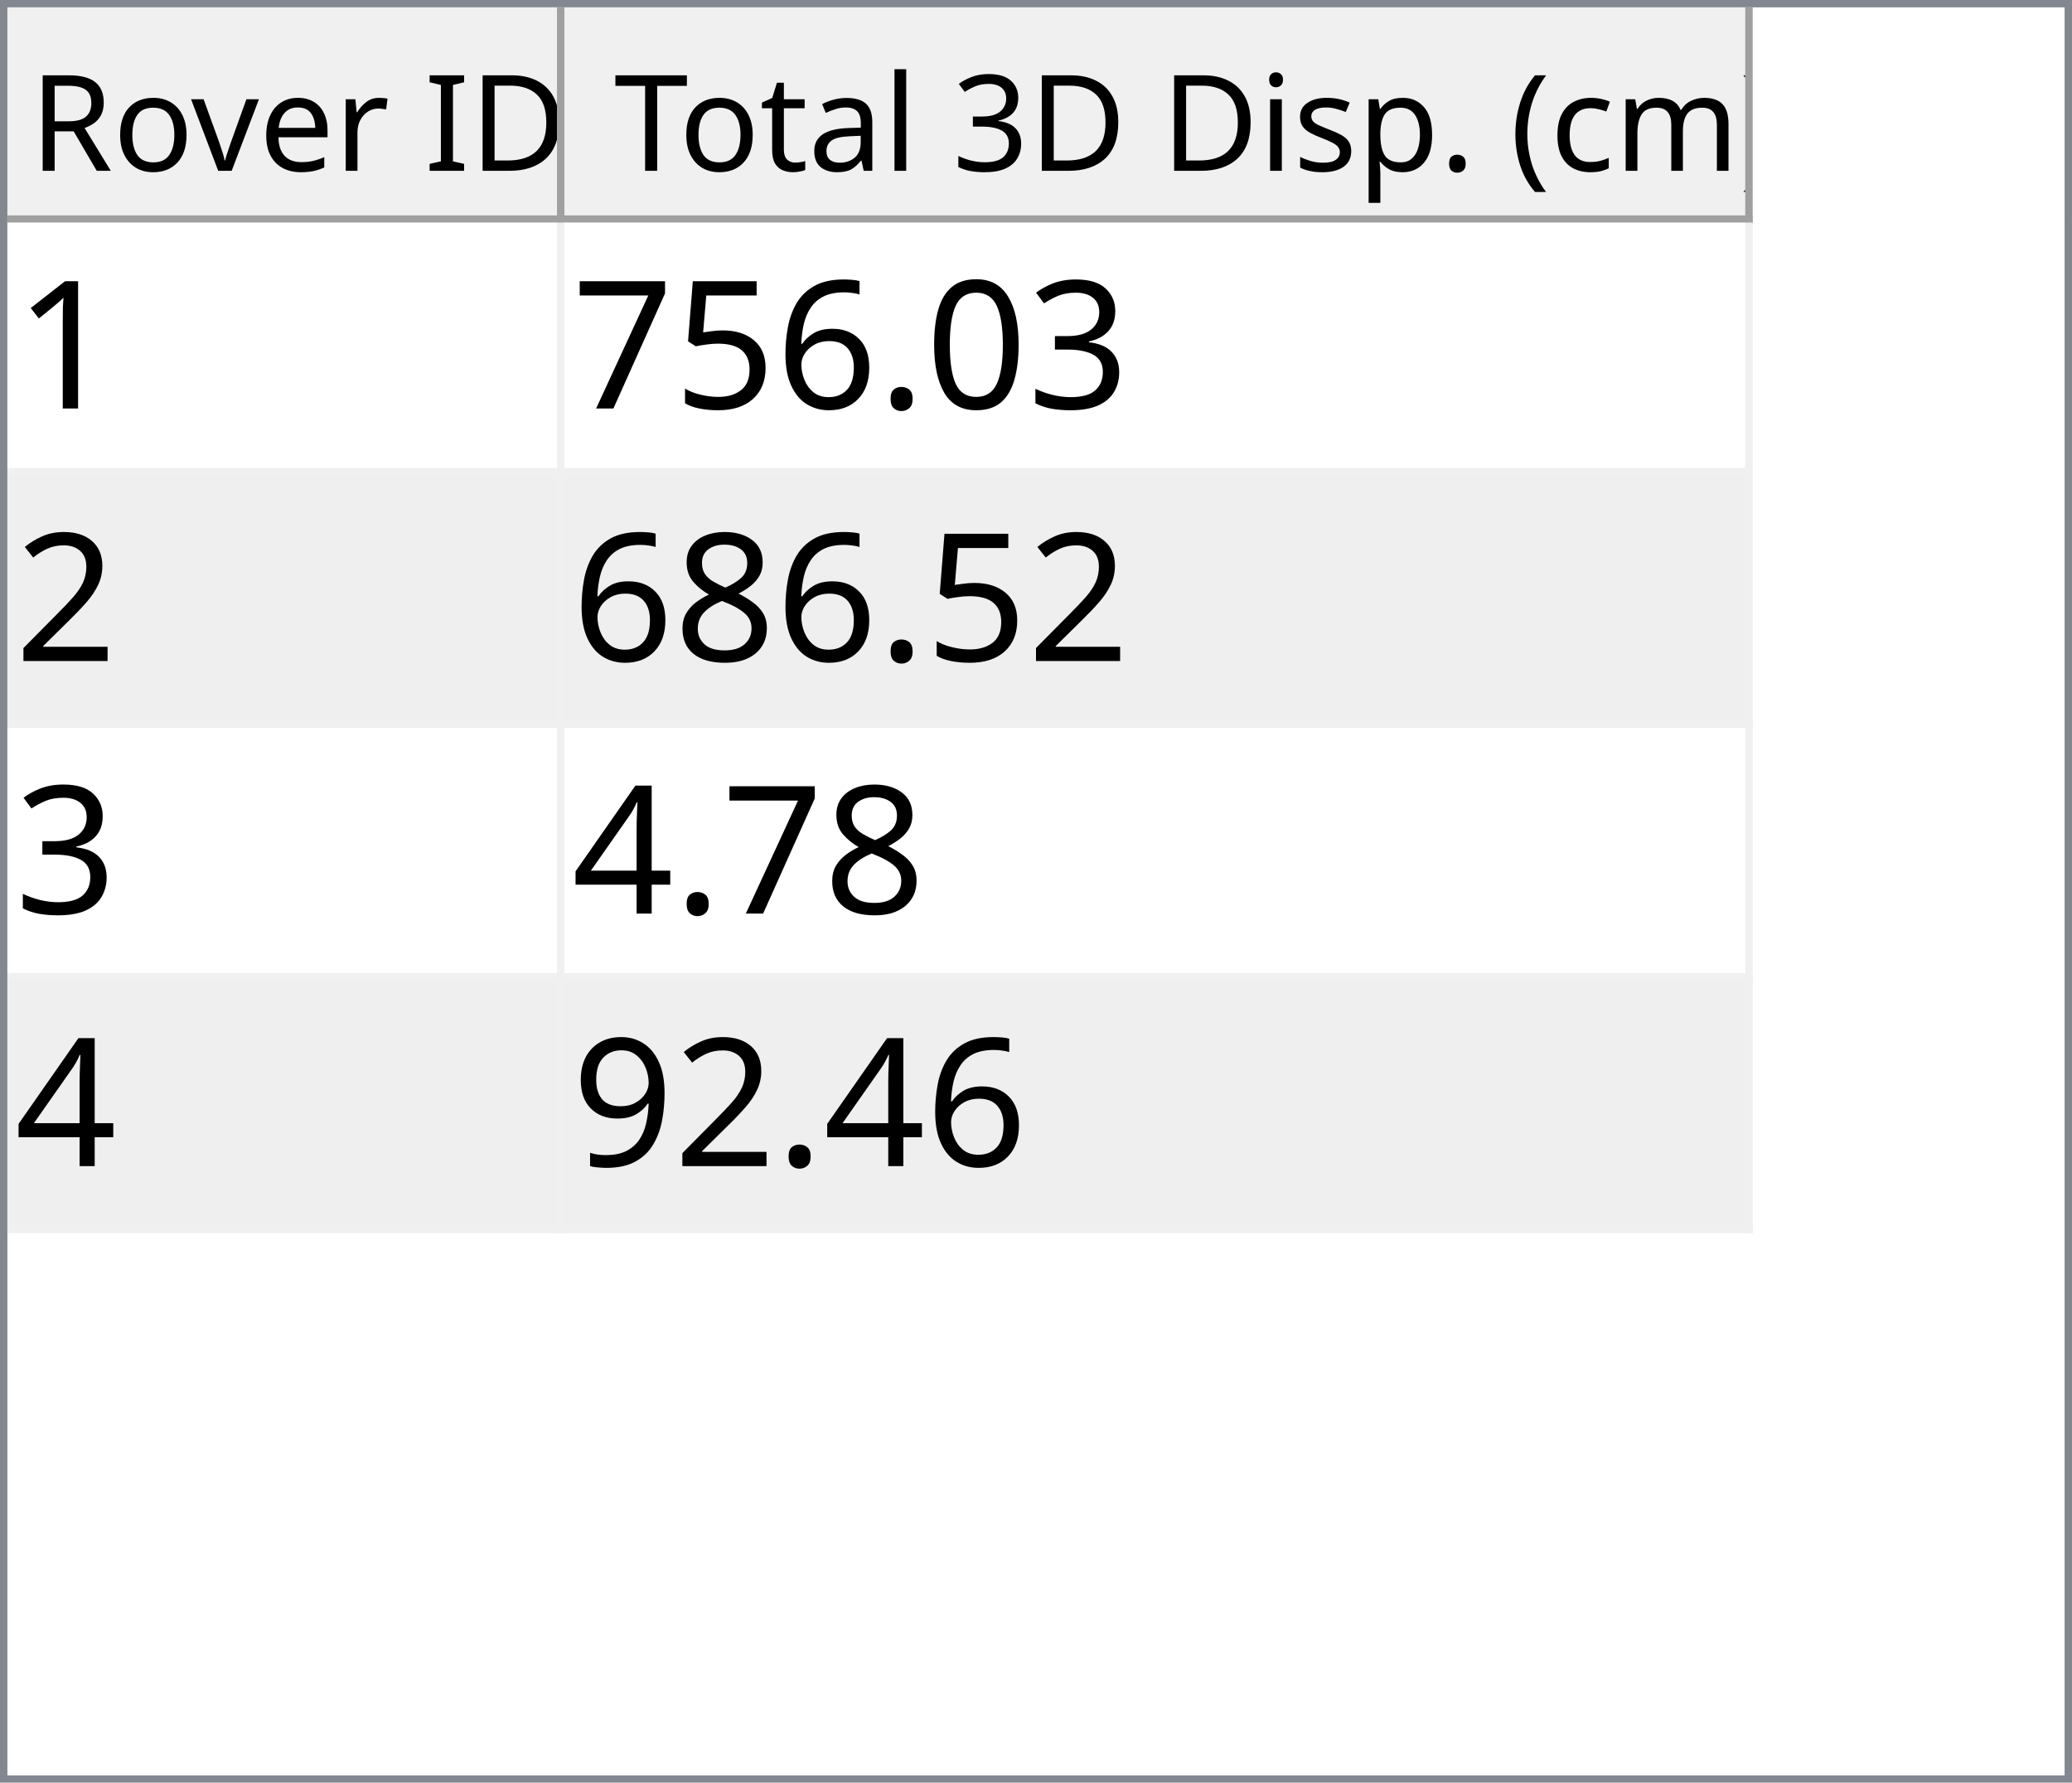
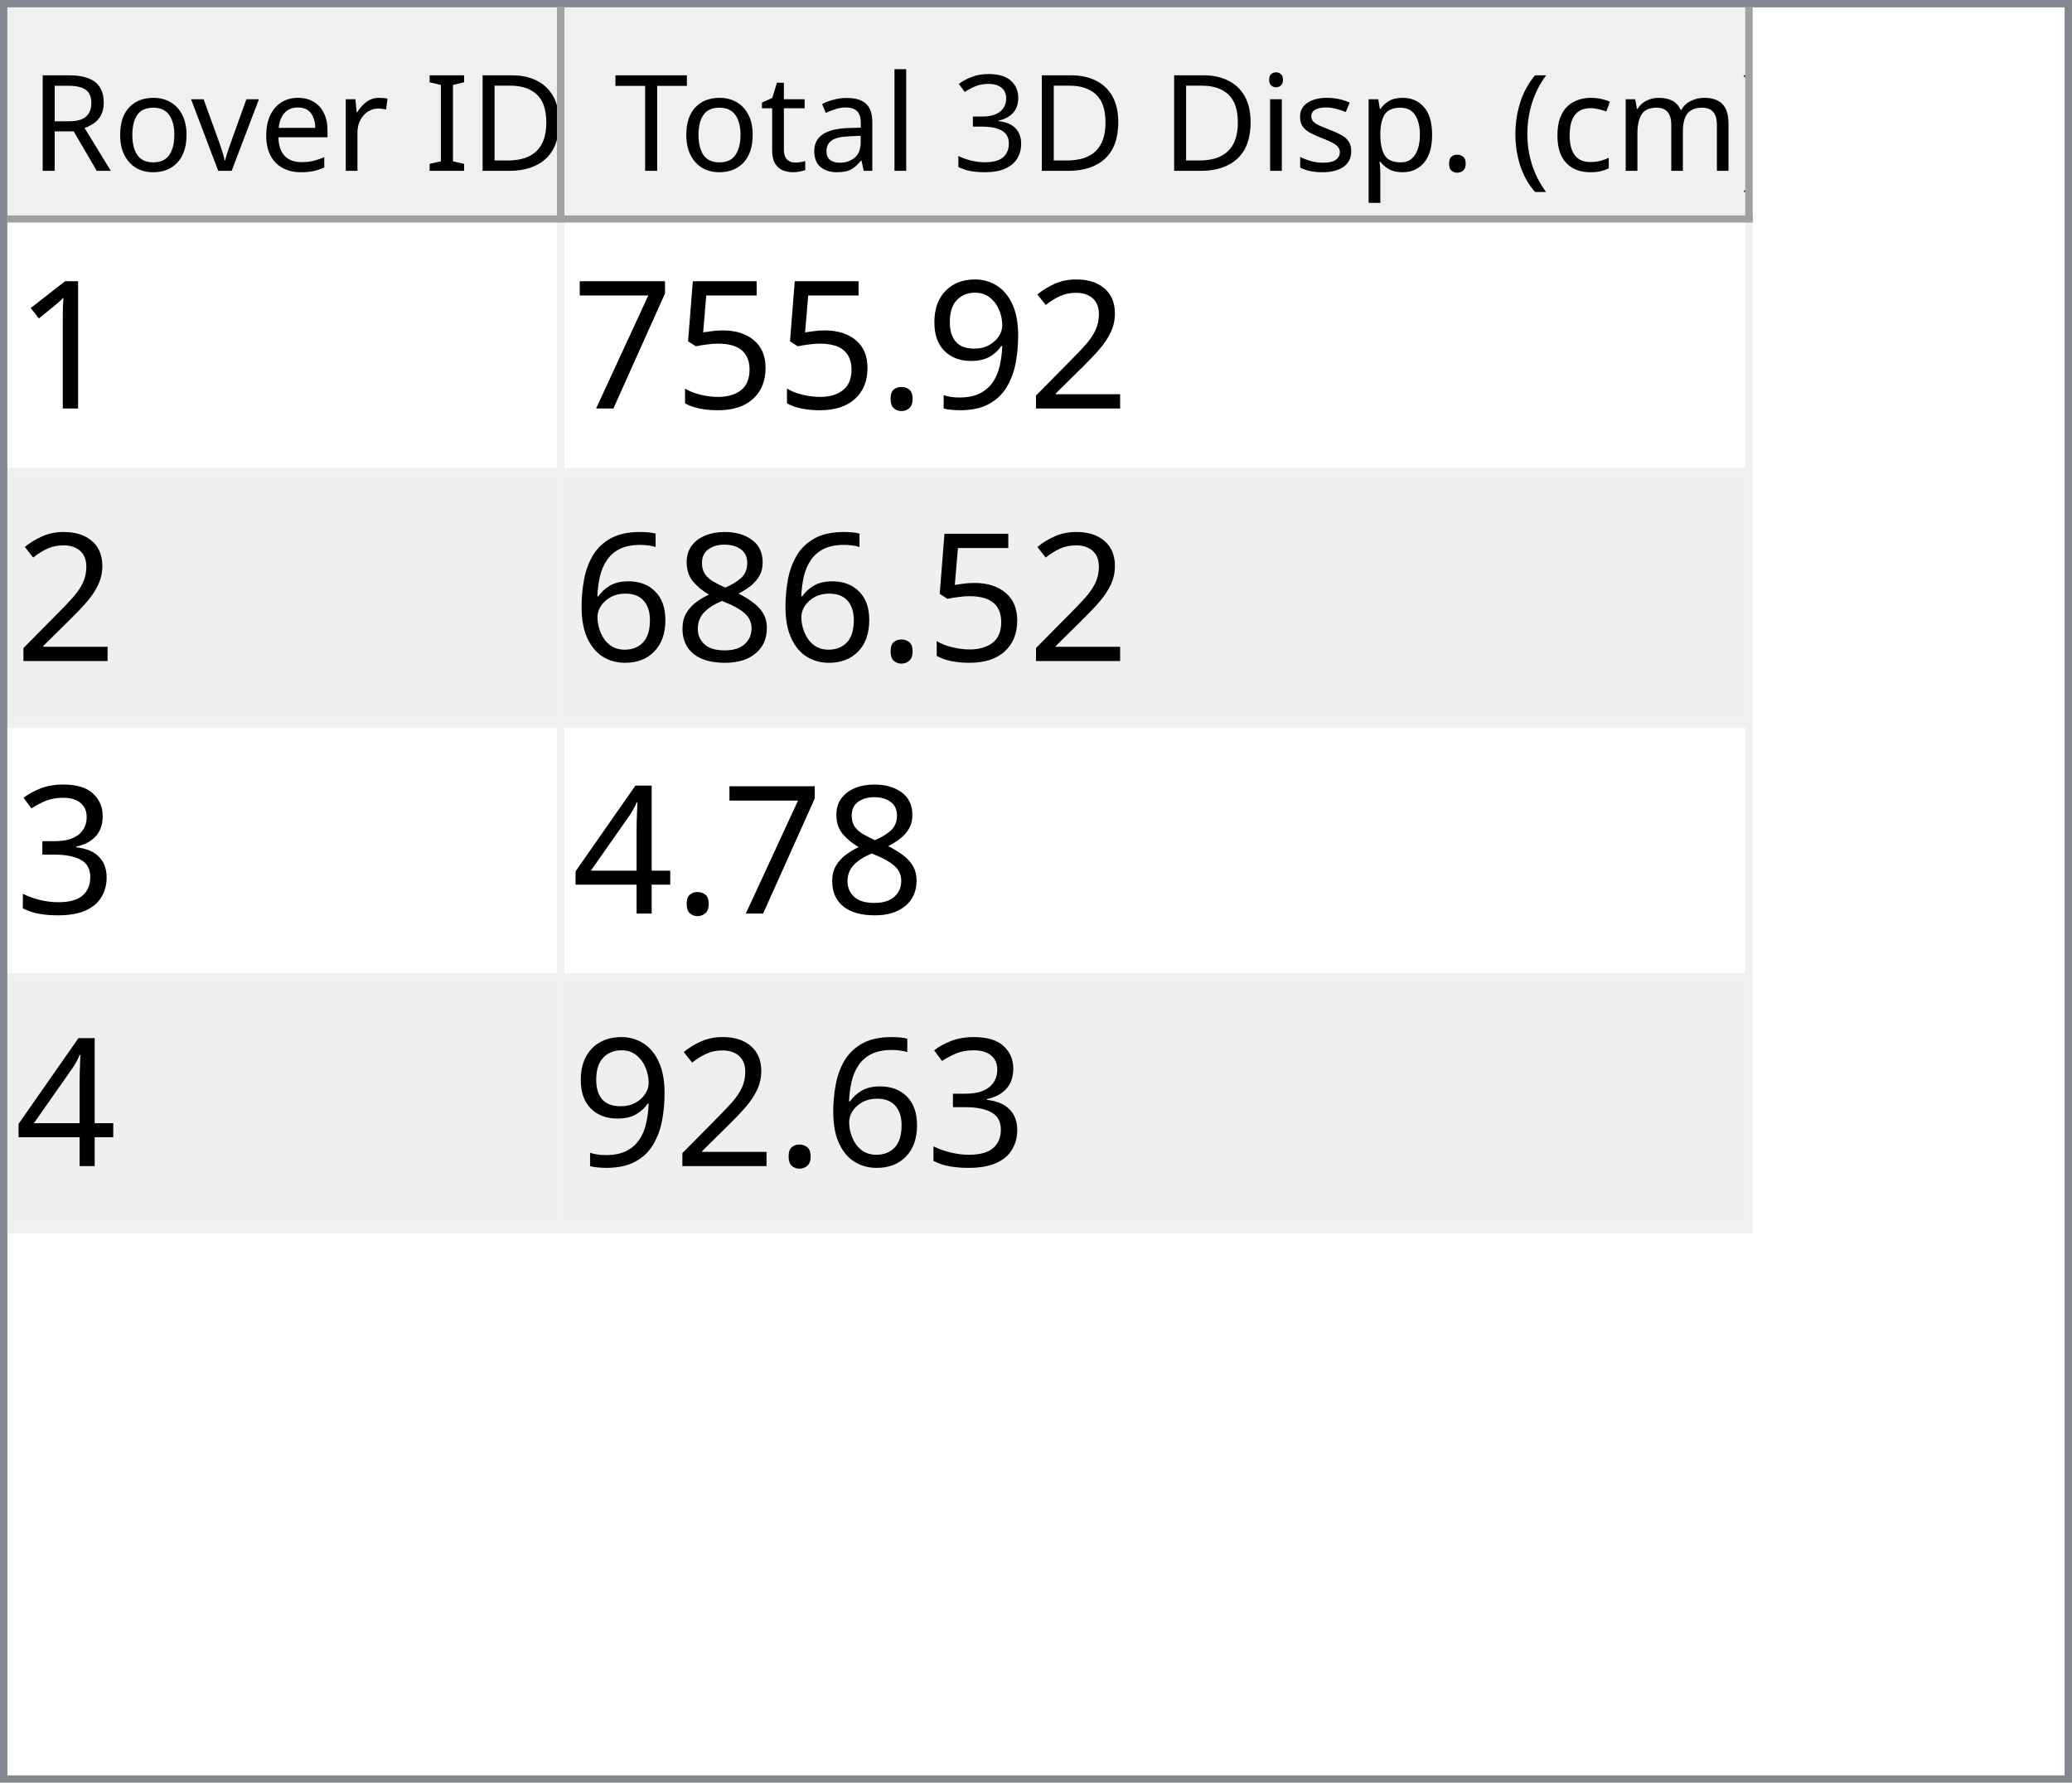
<svg xmlns="http://www.w3.org/2000/svg" style="fill-opacity:1; color-rendering:auto; color-interpolation:auto; text-rendering:auto; stroke:black; stroke-linecap:square; stroke-miterlimit:10; shape-rendering:auto; stroke-opacity:1; fill:black; stroke-dasharray:none; font-weight:normal; stroke-width:1; font-family:'Dialog'; font-style:normal; stroke-linejoin:miter; font-size:12px; stroke-dashoffset:0; image-rendering:auto;" width="279" height="240">
  <defs id="genericDefs" />
  <g>
    <defs id="defs1">
      <clipPath clipPathUnits="userSpaceOnUse" id="clipPath1">
        <path d="M0 0 L279 0 L279 240 L0 240 L0 0 Z" />
      </clipPath>
      <clipPath clipPathUnits="userSpaceOnUse" id="clipPath2">
        <path d="M0 0 L0 240 L279 240 L279 0 Z" />
      </clipPath>
      <clipPath clipPathUnits="userSpaceOnUse" id="clipPath3">
        <path d="M0 0 L0 29 L277 29 L277 0 Z" />
      </clipPath>
      <clipPath clipPathUnits="userSpaceOnUse" id="clipPath4">
        <path d="M0 0 L0 29 L75 29 L75 0 Z" />
      </clipPath>
      <clipPath clipPathUnits="userSpaceOnUse" id="clipPath5">
        <path d="M1 1 L1 28 L74 28 L74 1 Z" />
      </clipPath>
      <clipPath clipPathUnits="userSpaceOnUse" id="clipPath6">
        <path d="M0 0 L0 27 L73 27 L73 0 Z" />
      </clipPath>
      <clipPath clipPathUnits="userSpaceOnUse" id="clipPath7">
        <path d="M-0.5 -0.5 L-0.5 28.5 L74.5 28.5 L74.5 -0.5 Z" />
      </clipPath>
      <clipPath clipPathUnits="userSpaceOnUse" id="clipPath8">
        <path d="M0 0 L0 29 L160 29 L160 0 Z" />
      </clipPath>
      <clipPath clipPathUnits="userSpaceOnUse" id="clipPath9">
        <path d="M1 1 L1 28 L159 28 L159 1 Z" />
      </clipPath>
      <clipPath clipPathUnits="userSpaceOnUse" id="clipPath10">
        <path d="M0 0 L0 27 L158 27 L158 0 Z" />
      </clipPath>
      <clipPath clipPathUnits="userSpaceOnUse" id="clipPath11">
        <path d="M-0.5 -0.5 L-0.5 28.5 L159.5 28.5 L159.5 -0.5 Z" />
      </clipPath>
      <clipPath clipPathUnits="userSpaceOnUse" id="clipPath12">
        <path d="M0 0 L0 209 L277 209 L277 0 Z" />
      </clipPath>
      <clipPath clipPathUnits="userSpaceOnUse" id="clipPath13">
        <path d="M0 0 L0 136 L235 136 L235 0 Z" />
      </clipPath>
      <clipPath clipPathUnits="userSpaceOnUse" id="clipPath14">
        <path d="M-0.5 -0.5 L-0.5 135.5 L234.5 135.5 L234.5 -0.5 Z" />
      </clipPath>
      <clipPath clipPathUnits="userSpaceOnUse" id="clipPath15">
        <path d="M0 0 L0 33 L74 33 L74 0 Z" />
      </clipPath>
      <clipPath clipPathUnits="userSpaceOnUse" id="clipPath16">
        <path d="M0 0 L0 33 L159 33 L159 0 Z" />
      </clipPath>
      <font horiz-adv-x="64.551" id="font1">
        <font-face ascent="107.91" descent="25.098" units-per-em="100" style="font-style:normal; font-family:Segoe UI; font-weight:normal;" />
        <missing-glyph horiz-adv-x="64.551" d="M8.109 0 L8.109 68.266 L56.453 68.266 L56.453 0 L8.109 0 ZM15.328 7.234 L49.219 7.234 L49.219 61.031 L15.328 61.031 L15.328 7.234 Z" />
        <glyph unicode="D" horiz-adv-x="70.117" d="M9.188 0 L9.188 70.016 L28.516 70.016 Q65.531 70.016 65.531 35.891 Q65.531 19.672 55.25 9.836 Q44.969 0 27.734 0 L9.188 0 ZM17.391 62.594 L17.391 7.422 L27.828 7.422 Q41.609 7.422 49.273 14.797 Q56.938 22.172 56.938 35.688 Q56.938 62.594 28.328 62.594 L17.391 62.594 Z" />
        <glyph unicode="I" horiz-adv-x="26.611" d="M17.391 0 L9.188 0 L9.188 70.016 L17.391 70.016 L17.391 0 Z" />
        <glyph unicode=" " horiz-adv-x="27.393" d="" />
        <glyph unicode="r" horiz-adv-x="34.766" d="M34.188 41.891 Q32.078 43.5 28.125 43.5 Q23 43.5 19.555 38.672 Q16.109 33.844 16.109 25.484 L16.109 0 L8.109 0 L8.109 50 L16.109 50 L16.109 39.703 L16.312 39.703 Q18.016 44.969 21.531 47.922 Q25.047 50.875 29.391 50.875 Q32.516 50.875 34.188 50.203 L34.188 41.891 Z" />
        <glyph unicode="e" horiz-adv-x="52.295" d="M48.297 23 L12.984 23 Q13.188 14.656 17.484 10.109 Q21.781 5.562 29.297 5.562 Q37.75 5.562 44.828 11.141 L44.828 3.609 Q38.234 -1.172 27.391 -1.172 Q16.797 -1.172 10.742 5.641 Q4.688 12.453 4.688 24.812 Q4.688 36.469 11.305 43.82 Q17.922 51.172 27.734 51.172 Q37.547 51.172 42.922 44.828 Q48.297 38.484 48.297 27.203 L48.297 23 ZM40.094 29.781 Q40.047 36.719 36.75 40.578 Q33.453 44.438 27.594 44.438 Q21.922 44.438 17.969 40.383 Q14.016 36.328 13.094 29.781 L40.094 29.781 Z" />
        <glyph unicode="v" horiz-adv-x="47.9" d="M47.406 50 L27.484 0 L19.625 0 L0.688 50 L9.469 50 L22.172 13.672 Q23.578 9.672 23.922 6.688 L24.125 6.688 Q24.609 10.453 25.688 13.484 L38.969 50 L47.406 50 Z" />
        <glyph unicode="o" horiz-adv-x="58.594" d="M29 -1.172 Q17.922 -1.172 11.305 5.836 Q4.688 12.844 4.688 24.422 Q4.688 37.016 11.57 44.094 Q18.453 51.172 30.172 51.172 Q41.359 51.172 47.633 44.289 Q53.906 37.406 53.906 25.203 Q53.906 13.234 47.141 6.031 Q40.375 -1.172 29 -1.172 ZM29.594 44.438 Q21.875 44.438 17.383 39.188 Q12.891 33.938 12.891 24.703 Q12.891 15.828 17.43 10.695 Q21.969 5.562 29.594 5.562 Q37.359 5.562 41.531 10.594 Q45.703 15.625 45.703 24.906 Q45.703 34.281 41.531 39.359 Q37.359 44.438 29.594 44.438 Z" />
        <glyph unicode="R" horiz-adv-x="59.814" d="M59.375 0 L49.609 0 L37.891 19.625 Q36.281 22.359 34.766 24.289 Q33.25 26.219 31.664 27.438 Q30.078 28.656 28.25 29.219 Q26.422 29.781 24.125 29.781 L17.391 29.781 L17.391 0 L9.188 0 L9.188 70.016 L30.078 70.016 Q34.672 70.016 38.555 68.867 Q42.438 67.719 45.289 65.375 Q48.141 63.031 49.758 59.547 Q51.375 56.062 51.375 51.375 Q51.375 47.703 50.273 44.656 Q49.172 41.609 47.148 39.211 Q45.125 36.812 42.266 35.133 Q39.406 33.453 35.844 32.516 L35.844 32.328 Q37.594 31.547 38.891 30.547 Q40.188 29.547 41.359 28.18 Q42.531 26.812 43.68 25.078 Q44.828 23.344 46.234 21.047 L59.375 0 ZM17.391 62.594 L17.391 37.203 L28.516 37.203 Q31.594 37.203 34.203 38.133 Q36.812 39.062 38.719 40.797 Q40.625 42.531 41.703 45.047 Q42.781 47.562 42.781 50.688 Q42.781 56.297 39.141 59.445 Q35.5 62.594 28.609 62.594 L17.391 62.594 Z" />
        <glyph unicode=")" horiz-adv-x="30.176" d="M8.297 -15.922 L1.172 -15.922 Q16.406 2.344 16.406 26.812 Q16.406 51.469 1.078 70.016 L8.297 70.016 Q23.531 52.156 23.531 26.703 Q23.531 1.375 8.297 -15.922 Z" />
        <glyph unicode="m" horiz-adv-x="86.133" d="M79.109 0 L71.094 0 L71.094 28.719 Q71.094 37.016 68.531 40.727 Q65.969 44.438 59.906 44.438 Q54.781 44.438 51.195 39.75 Q47.609 35.062 47.609 28.516 L47.609 0 L39.594 0 L39.594 29.688 Q39.594 44.438 28.219 44.438 Q22.953 44.438 19.531 40.016 Q16.109 35.594 16.109 28.516 L16.109 0 L8.109 0 L8.109 50 L16.109 50 L16.109 42.094 L16.312 42.094 Q21.625 51.172 31.844 51.172 Q36.969 51.172 40.773 48.312 Q44.578 45.453 46 40.828 Q51.562 51.172 62.594 51.172 Q79.109 51.172 79.109 30.812 L79.109 0 Z" />
        <glyph unicode="c" horiz-adv-x="46.191" d="M42.188 2.297 Q36.422 -1.172 28.516 -1.172 Q17.828 -1.172 11.258 5.789 Q4.688 12.75 4.688 23.828 Q4.688 36.188 11.766 43.68 Q18.844 51.172 30.672 51.172 Q37.25 51.172 42.281 48.734 L42.281 40.531 Q36.719 44.438 30.375 44.438 Q22.703 44.438 17.797 38.945 Q12.891 33.453 12.891 24.516 Q12.891 15.719 17.508 10.641 Q22.125 5.562 29.891 5.562 Q36.422 5.562 42.188 9.906 L42.188 2.297 Z" />
        <glyph unicode="(" horiz-adv-x="30.176" d="M29.109 -15.922 L21.969 -15.922 Q6.844 1.375 6.844 26.703 Q6.844 52.156 21.969 70.016 L29.203 70.016 Q13.875 51.469 13.875 26.812 Q13.875 2.344 29.109 -15.922 Z" />
        <glyph unicode="." horiz-adv-x="21.68" d="M10.891 -1.078 Q8.641 -1.078 7.055 0.539 Q5.469 2.156 5.469 4.391 Q5.469 6.641 7.055 8.273 Q8.641 9.906 10.891 9.906 Q13.188 9.906 14.797 8.273 Q16.406 6.641 16.406 4.391 Q16.406 2.156 14.797 0.539 Q13.188 -1.078 10.891 -1.078 Z" />
        <glyph unicode="p" horiz-adv-x="58.789" d="M16.312 7.234 L16.109 7.234 L16.109 -23 L8.109 -23 L8.109 50 L16.109 50 L16.109 41.219 L16.312 41.219 Q22.219 51.172 33.594 51.172 Q43.266 51.172 48.688 44.461 Q54.109 37.75 54.109 26.469 Q54.109 13.922 48 6.375 Q41.891 -1.172 31.297 -1.172 Q21.578 -1.172 16.312 7.234 ZM16.109 27.391 L16.109 20.406 Q16.109 14.203 20.141 9.883 Q24.172 5.562 30.375 5.562 Q37.641 5.562 41.773 11.133 Q45.906 16.703 45.906 26.609 Q45.906 34.969 42.047 39.703 Q38.188 44.438 31.594 44.438 Q24.609 44.438 20.359 39.578 Q16.109 34.719 16.109 27.391 Z" />
        <glyph unicode="s" horiz-adv-x="42.432" d="M5.078 1.812 L5.078 10.406 Q11.625 5.562 19.484 5.562 Q30.031 5.562 30.031 12.594 Q30.031 14.594 29.125 15.992 Q28.219 17.391 26.68 18.461 Q25.141 19.531 23.07 20.383 Q21 21.234 18.609 22.172 Q15.281 23.484 12.766 24.828 Q10.25 26.172 8.57 27.859 Q6.891 29.547 6.031 31.695 Q5.172 33.844 5.172 36.719 Q5.172 40.234 6.789 42.945 Q8.406 45.656 11.086 47.484 Q13.766 49.312 17.211 50.242 Q20.656 51.172 24.312 51.172 Q30.812 51.172 35.938 48.922 L35.938 40.828 Q30.422 44.438 23.25 44.438 Q21 44.438 19.195 43.922 Q17.391 43.406 16.094 42.477 Q14.797 41.547 14.086 40.258 Q13.375 38.969 13.375 37.406 Q13.375 35.453 14.086 34.133 Q14.797 32.812 16.164 31.789 Q17.531 30.766 19.484 29.938 Q21.438 29.109 23.922 28.125 Q27.25 26.859 29.883 25.516 Q32.516 24.172 34.375 22.484 Q36.234 20.797 37.234 18.602 Q38.234 16.406 38.234 13.375 Q38.234 9.672 36.602 6.938 Q34.969 4.203 32.234 2.398 Q29.5 0.594 25.93 -0.289 Q22.359 -1.172 18.453 -1.172 Q10.75 -1.172 5.078 1.812 Z" />
        <glyph unicode="i" horiz-adv-x="24.219" d="M12.203 62.703 Q10.062 62.703 8.547 64.164 Q7.031 65.625 7.031 67.875 Q7.031 70.125 8.547 71.609 Q10.062 73.094 12.203 73.094 Q14.406 73.094 15.945 71.609 Q17.484 70.125 17.484 67.875 Q17.484 65.719 15.945 64.211 Q14.406 62.703 12.203 62.703 ZM16.109 0 L8.109 0 L8.109 50 L16.109 50 L16.109 0 Z" />
        <glyph unicode="3" horiz-adv-x="53.906" d="M46.531 19.828 Q46.531 15.094 44.75 11.211 Q42.969 7.328 39.719 4.57 Q36.469 1.812 31.93 0.297 Q27.391 -1.219 21.922 -1.219 Q11.922 -1.219 6 2.594 L6 11.188 Q13.094 5.609 22.219 5.609 Q25.875 5.609 28.828 6.539 Q31.781 7.469 33.906 9.227 Q36.031 10.984 37.18 13.477 Q38.328 15.969 38.328 19.094 Q38.328 32.812 18.797 32.812 L12.984 32.812 L12.984 39.594 L18.5 39.594 Q35.797 39.594 35.797 52.484 Q35.797 64.406 22.609 64.406 Q15.188 64.406 8.688 59.422 L8.688 67.188 Q15.375 71.188 24.609 71.188 Q29 71.188 32.57 69.969 Q36.141 68.75 38.68 66.555 Q41.219 64.359 42.609 61.281 Q44 58.203 44 54.5 Q44 40.672 30.031 36.719 L30.031 36.531 Q33.594 36.141 36.625 34.797 Q39.656 33.453 41.852 31.305 Q44.047 29.156 45.289 26.25 Q46.531 23.344 46.531 19.828 Z" />
        <glyph unicode="l" horiz-adv-x="24.219" d="M16.109 0 L8.109 0 L8.109 74.031 L16.109 74.031 L16.109 0 Z" />
        <glyph unicode="a" horiz-adv-x="50.879" d="M43.891 0 L35.891 0 L35.891 7.812 L35.688 7.812 Q30.469 -1.172 20.312 -1.172 Q12.844 -1.172 8.617 2.781 Q4.391 6.734 4.391 13.281 Q4.391 27.297 20.906 29.594 L35.891 31.688 Q35.891 44.438 25.594 44.438 Q16.547 44.438 9.281 38.281 L9.281 46.484 Q16.656 51.172 26.266 51.172 Q43.891 51.172 43.891 32.516 L43.891 0 ZM35.891 25.297 L23.828 23.641 Q18.266 22.859 15.43 20.875 Q12.594 18.891 12.594 13.875 Q12.594 10.203 15.211 7.883 Q17.828 5.562 22.172 5.562 Q28.125 5.562 32.008 9.742 Q35.891 13.922 35.891 20.312 L35.891 25.297 Z" />
        <glyph unicode="t" horiz-adv-x="33.887" d="M31.297 0.484 Q28.469 -1.078 23.828 -1.078 Q10.688 -1.078 10.688 13.578 L10.688 43.172 L2.094 43.172 L2.094 50 L10.688 50 L10.688 62.203 L18.703 64.797 L18.703 50 L31.297 50 L31.297 43.172 L18.703 43.172 L18.703 14.984 Q18.703 9.969 20.414 7.82 Q22.125 5.672 26.078 5.672 Q29.109 5.672 31.297 7.328 L31.297 0.484 Z" />
        <glyph unicode="T" horiz-adv-x="52.393" d="M50.594 62.594 L30.375 62.594 L30.375 0 L22.172 0 L22.172 62.594 L2 62.594 L2 70.016 L50.594 70.016 L50.594 62.594 Z" />
      </font>
      <font horiz-adv-x="75.0" id="font2">
        <font-face ascent="100.537" descent="21.973" units-per-em="100" style="font-style:normal; font-family:sans-serif; font-weight:normal;" />
        <missing-glyph horiz-adv-x="75.0" d="M12.5 0 L12.5 62.5 L62.5 62.5 L62.5 0 L12.5 0 ZM14.062 1.562 L60.938 1.562 L60.938 60.938 L14.062 60.938 L14.062 1.562 Z" />
        <glyph unicode="1" horiz-adv-x="55.615" d="M37.25 0 L28.469 0 L28.469 56 Q25.297 52.984 20.141 49.953 Q14.984 46.922 10.891 45.406 L10.891 53.906 Q18.266 57.375 23.781 62.305 Q29.297 67.234 31.594 71.875 L37.25 71.875 L37.25 0 Z" />
-         <glyph unicode="3" horiz-adv-x="55.615" d="M4.203 18.891 L12.984 20.062 Q14.5 12.594 18.141 9.297 Q21.781 6 27 6 Q33.203 6 37.477 10.297 Q41.75 14.594 41.75 20.953 Q41.75 27 37.797 30.93 Q33.844 34.859 27.734 34.859 Q25.25 34.859 21.531 33.891 L22.516 41.609 Q23.391 41.5 23.922 41.5 Q29.547 41.5 34.039 44.43 Q38.531 47.359 38.531 53.469 Q38.531 58.297 35.258 61.477 Q31.984 64.656 26.812 64.656 Q21.688 64.656 18.266 61.43 Q14.844 58.203 13.875 51.766 L5.078 53.328 Q6.688 62.156 12.398 67.016 Q18.109 71.875 26.609 71.875 Q32.469 71.875 37.398 69.359 Q42.328 66.844 44.945 62.5 Q47.562 58.156 47.562 53.266 Q47.562 48.641 45.07 44.828 Q42.578 41.016 37.703 38.766 Q44.047 37.312 47.562 32.695 Q51.078 28.078 51.078 21.141 Q51.078 11.766 44.242 5.25 Q37.406 -1.266 26.953 -1.266 Q17.531 -1.266 11.305 4.352 Q5.078 9.969 4.203 18.891 Z" />
-         <glyph unicode="0" horiz-adv-x="55.615" d="M4.156 35.297 Q4.156 48 6.766 55.742 Q9.375 63.484 14.523 67.68 Q19.672 71.875 27.484 71.875 Q33.25 71.875 37.594 69.555 Q41.938 67.234 44.773 62.867 Q47.609 58.5 49.219 52.227 Q50.828 45.953 50.828 35.297 Q50.828 22.703 48.242 14.969 Q45.656 7.234 40.508 3.008 Q35.359 -1.219 27.484 -1.219 Q17.141 -1.219 11.234 6.203 Q4.156 15.141 4.156 35.297 ZM13.188 35.297 Q13.188 17.672 17.312 11.836 Q21.438 6 27.484 6 Q33.547 6 37.672 11.859 Q41.797 17.719 41.797 35.297 Q41.797 52.984 37.672 58.789 Q33.547 64.594 27.391 64.594 Q21.344 64.594 17.719 59.469 Q13.188 52.938 13.188 35.297 Z" />
+         <glyph unicode="2" horiz-adv-x="55.615" d="M50.344 8.453 L50.344 0 L3.031 0 Q2.938 3.172 4.047 6.109 Q5.859 10.938 9.836 15.625 Q13.812 20.312 21.344 26.469 Q33.016 36.031 37.117 41.625 Q41.219 47.219 41.219 52.203 Q41.219 57.422 37.477 61.008 Q33.734 64.594 27.734 64.594 Q21.391 64.594 17.578 60.789 Q13.766 56.984 13.719 50.25 L4.688 51.172 Q5.609 61.281 11.664 66.578 Q17.719 71.875 27.938 71.875 Q38.234 71.875 44.242 66.164 Q50.25 60.453 50.25 52 Q50.25 47.703 48.492 43.555 Q46.734 39.406 42.656 34.812 Q38.578 30.219 29.109 22.219 Q21.188 15.578 18.945 13.211 Q16.703 10.844 15.234 8.453 L50.344 8.453 Z" />
+         <glyph unicode="9" horiz-adv-x="55.615" d="M5.469 16.547 L13.922 17.328 Q14.984 11.375 18.016 8.688 Q21.047 6 25.781 6 Q29.828 6 32.883 7.859 Q35.938 9.719 37.891 12.82 Q39.844 15.922 41.164 21.195 Q42.484 26.469 42.484 31.938 Q42.484 32.516 42.438 33.688 Q39.797 29.5 35.234 26.883 Q30.672 24.266 25.344 24.266 Q16.453 24.266 10.305 30.711 Q4.156 37.156 4.156 47.703 Q4.156 58.594 10.578 65.234 Q17 71.875 26.656 71.875 Q33.641 71.875 39.43 68.117 Q45.219 64.359 48.219 57.398 Q51.219 50.438 51.219 37.25 Q51.219 23.531 48.242 15.406 Q45.266 7.281 39.383 3.031 Q33.5 -1.219 25.594 -1.219 Q17.188 -1.219 11.867 3.445 Q6.547 8.109 5.469 16.547 ZM41.453 48.141 Q41.453 55.719 37.43 60.156 Q33.406 64.594 27.734 64.594 Q21.875 64.594 17.531 59.812 Q13.188 55.031 13.188 47.406 Q13.188 40.578 17.312 36.305 Q21.438 32.031 27.484 32.031 Q33.594 32.031 37.523 36.305 Q41.453 40.578 41.453 48.141 Z" />
        <glyph unicode="." horiz-adv-x="27.783" d="M9.078 0 L9.078 10.016 L19.094 10.016 L19.094 0 L9.078 0 Z" />
-         <glyph unicode="6" horiz-adv-x="55.615" d="M49.75 54.047 L41.016 53.375 Q39.844 58.547 37.703 60.891 Q34.125 64.656 28.906 64.656 Q24.703 64.656 21.531 62.312 Q17.391 59.281 14.992 53.469 Q12.594 47.656 12.5 36.922 Q15.672 41.75 20.266 44.094 Q24.859 46.438 29.891 46.438 Q38.672 46.438 44.852 39.969 Q51.031 33.5 51.031 23.25 Q51.031 16.5 48.125 10.719 Q45.219 4.938 40.141 1.859 Q35.062 -1.219 28.609 -1.219 Q17.625 -1.219 10.695 6.859 Q3.766 14.938 3.766 33.5 Q3.766 54.25 11.422 63.672 Q18.109 71.875 29.438 71.875 Q37.891 71.875 43.289 67.141 Q48.688 62.406 49.75 54.047 ZM13.875 23.188 Q13.875 18.656 15.797 14.508 Q17.719 10.359 21.188 8.18 Q24.656 6 28.469 6 Q34.031 6 38.039 10.492 Q42.047 14.984 42.047 22.703 Q42.047 30.125 38.086 34.398 Q34.125 38.672 28.125 38.672 Q22.172 38.672 18.023 34.398 Q13.875 30.125 13.875 23.188 Z" />
        <glyph unicode="5" horiz-adv-x="55.615" d="M4.156 18.75 L13.375 19.531 Q14.406 12.797 18.141 9.398 Q21.875 6 27.156 6 Q33.5 6 37.891 10.789 Q42.281 15.578 42.281 23.484 Q42.281 31 38.062 35.352 Q33.844 39.703 27 39.703 Q22.75 39.703 19.336 37.773 Q15.922 35.844 13.969 32.766 L5.719 33.844 L12.641 70.609 L48.25 70.609 L48.25 62.203 L19.672 62.203 L15.828 42.969 Q22.266 47.469 29.344 47.469 Q38.719 47.469 45.164 40.969 Q51.609 34.469 51.609 24.266 Q51.609 14.547 45.953 7.469 Q39.062 -1.219 27.156 -1.219 Q17.391 -1.219 11.211 4.25 Q5.031 9.719 4.156 18.75 Z" />
        <glyph unicode="7" horiz-adv-x="55.615" d="M4.734 62.203 L4.734 70.656 L51.078 70.656 L51.078 63.812 Q44.234 56.547 37.523 44.484 Q30.812 32.422 27.156 19.672 Q24.516 10.688 23.781 0 L14.75 0 Q14.891 8.453 18.062 20.414 Q21.234 32.375 27.172 43.484 Q33.109 54.594 39.797 62.203 L4.734 62.203 Z" />
-         <glyph unicode="2" horiz-adv-x="55.615" d="M50.344 8.453 L50.344 0 L3.031 0 Q2.938 3.172 4.047 6.109 Q5.859 10.938 9.836 15.625 Q13.812 20.312 21.344 26.469 Q33.016 36.031 37.117 41.625 Q41.219 47.219 41.219 52.203 Q41.219 57.422 37.477 61.008 Q33.734 64.594 27.734 64.594 Q21.391 64.594 17.578 60.789 Q13.766 56.984 13.719 50.25 L4.688 51.172 Q5.609 61.281 11.664 66.578 Q17.719 71.875 27.938 71.875 Q38.234 71.875 44.242 66.164 Q50.25 60.453 50.25 52 Q50.25 47.703 48.492 43.555 Q46.734 39.406 42.656 34.812 Q38.578 30.219 29.109 22.219 Q21.188 15.578 18.945 13.211 Q16.703 10.844 15.234 8.453 L50.344 8.453 Z" />
        <glyph unicode="8" horiz-adv-x="55.615" d="M17.672 38.812 Q12.203 40.828 9.57 44.539 Q6.938 48.25 6.938 53.422 Q6.938 61.234 12.555 66.555 Q18.172 71.875 27.484 71.875 Q36.859 71.875 42.578 66.43 Q48.297 60.984 48.297 53.172 Q48.297 48.188 45.68 44.508 Q43.062 40.828 37.75 38.812 Q44.344 36.672 47.781 31.883 Q51.219 27.094 51.219 20.453 Q51.219 11.281 44.727 5.031 Q38.234 -1.219 27.641 -1.219 Q17.047 -1.219 10.547 5.055 Q4.047 11.328 4.047 20.703 Q4.047 27.688 7.594 32.398 Q11.141 37.109 17.672 38.812 ZM15.922 53.719 Q15.922 48.641 19.195 45.414 Q22.469 42.188 27.688 42.188 Q32.766 42.188 36.016 45.383 Q39.266 48.578 39.266 53.219 Q39.266 58.062 35.914 61.359 Q32.562 64.656 27.594 64.656 Q22.562 64.656 19.242 61.43 Q15.922 58.203 15.922 53.719 ZM13.094 20.656 Q13.094 16.891 14.875 13.375 Q16.656 9.859 20.172 7.93 Q23.688 6 27.734 6 Q34.031 6 38.133 10.055 Q42.234 14.109 42.234 20.359 Q42.234 26.703 38.016 30.859 Q33.797 35.016 27.438 35.016 Q21.234 35.016 17.164 30.914 Q13.094 26.812 13.094 20.656 Z" />
+         <glyph unicode="6" horiz-adv-x="55.615" d="M49.75 54.047 L41.016 53.375 Q39.844 58.547 37.703 60.891 Q34.125 64.656 28.906 64.656 Q24.703 64.656 21.531 62.312 Q17.391 59.281 14.992 53.469 Q12.594 47.656 12.5 36.922 Q15.672 41.75 20.266 44.094 Q24.859 46.438 29.891 46.438 Q38.672 46.438 44.852 39.969 Q51.031 33.5 51.031 23.25 Q51.031 16.5 48.125 10.719 Q45.219 4.938 40.141 1.859 Q35.062 -1.219 28.609 -1.219 Q17.625 -1.219 10.695 6.859 Q3.766 14.938 3.766 33.5 Q3.766 54.25 11.422 63.672 Q18.109 71.875 29.438 71.875 Q37.891 71.875 43.289 67.141 Q48.688 62.406 49.75 54.047 ZM13.875 23.188 Q13.875 18.656 15.797 14.508 Q17.719 10.359 21.188 8.18 Q24.656 6 28.469 6 Q34.031 6 38.039 10.492 Q42.047 14.984 42.047 22.703 Q42.047 30.125 38.086 34.398 Q34.125 38.672 28.125 38.672 Q22.172 38.672 18.023 34.398 Q13.875 30.125 13.875 23.188 Z" />
+         <glyph unicode="3" horiz-adv-x="55.615" d="M4.203 18.891 L12.984 20.062 Q14.5 12.594 18.141 9.297 Q21.781 6 27 6 Q33.203 6 37.477 10.297 Q41.75 14.594 41.75 20.953 Q41.75 27 37.797 30.93 Q33.844 34.859 27.734 34.859 Q25.25 34.859 21.531 33.891 L22.516 41.609 Q23.391 41.5 23.922 41.5 Q29.547 41.5 34.039 44.43 Q38.531 47.359 38.531 53.469 Q38.531 58.297 35.258 61.477 Q31.984 64.656 26.812 64.656 Q21.688 64.656 18.266 61.43 Q14.844 58.203 13.875 51.766 L5.078 53.328 Q6.688 62.156 12.398 67.016 Q18.109 71.875 26.609 71.875 Q32.469 71.875 37.398 69.359 Q42.328 66.844 44.945 62.5 Q47.562 58.156 47.562 53.266 Q47.562 48.641 45.07 44.828 Q42.578 41.016 37.703 38.766 Q44.047 37.312 47.562 32.695 Q51.078 28.078 51.078 21.141 Q51.078 11.766 44.242 5.25 Q37.406 -1.266 26.953 -1.266 Q17.531 -1.266 11.305 4.352 Q5.078 9.969 4.203 18.891 Z" />
        <glyph unicode="4" horiz-adv-x="55.615" d="M32.328 0 L32.328 17.141 L1.266 17.141 L1.266 25.203 L33.938 71.578 L41.109 71.578 L41.109 25.203 L50.781 25.203 L50.781 17.141 L41.109 17.141 L41.109 0 L32.328 0 ZM32.328 25.203 L32.328 57.469 L9.906 25.203 L32.328 25.203 Z" />
-         <glyph unicode="9" horiz-adv-x="55.615" d="M5.469 16.547 L13.922 17.328 Q14.984 11.375 18.016 8.688 Q21.047 6 25.781 6 Q29.828 6 32.883 7.859 Q35.938 9.719 37.891 12.82 Q39.844 15.922 41.164 21.195 Q42.484 26.469 42.484 31.938 Q42.484 32.516 42.438 33.688 Q39.797 29.5 35.234 26.883 Q30.672 24.266 25.344 24.266 Q16.453 24.266 10.305 30.711 Q4.156 37.156 4.156 47.703 Q4.156 58.594 10.578 65.234 Q17 71.875 26.656 71.875 Q33.641 71.875 39.43 68.117 Q45.219 64.359 48.219 57.398 Q51.219 50.438 51.219 37.25 Q51.219 23.531 48.242 15.406 Q45.266 7.281 39.383 3.031 Q33.5 -1.219 25.594 -1.219 Q17.188 -1.219 11.867 3.445 Q6.547 8.109 5.469 16.547 ZM41.453 48.141 Q41.453 55.719 37.43 60.156 Q33.406 64.594 27.734 64.594 Q21.875 64.594 17.531 59.812 Q13.188 55.031 13.188 47.406 Q13.188 40.578 17.312 36.305 Q21.438 32.031 27.484 32.031 Q33.594 32.031 37.523 36.305 Q41.453 40.578 41.453 48.141 Z" />
      </font>
    </defs>
    <g style="fill:white; stroke:white;">
      <rect x="0" y="0" width="279" style="clip-path:url(#clipPath1); stroke:none;" height="240" />
    </g>
    <g style="fill:white; text-rendering:optimizeSpeed; color-rendering:optimizeSpeed; image-rendering:optimizeSpeed; shape-rendering:crispEdges; stroke:white; color-interpolation:sRGB;">
      <rect x="0" width="279" height="240" y="0" style="stroke:none;" />
      <path style="stroke:none;" d="M0 240 L279 240 L279 0 L0 0 Z" />
    </g>
    <g style="fill:rgb(240,240,240); font-size:18px; font-family:'Segoe UI'; stroke:rgb(240,240,240);">
      <rect x="0" y="0" width="279" style="clip-path:url(#clipPath2); stroke:none;" height="240" />
    </g>
    <g style="fill:rgb(130,135,144); font-size:18px; font-family:'Segoe UI'; stroke:rgb(130,135,144);">
      <path d="M0 0 L279 0 L279 240 L0 240 L0 0 ZM1 1 L278 1 L278 239 L1 239 L1 1 Z" style="fill-rule:evenodd; clip-path:url(#clipPath2); stroke:none;" />
    </g>
    <g style="fill:white; font-size:18px; font-family:'Segoe UI'; stroke:white;" transform="translate(1,1)">
      <rect x="0" y="0" width="277" style="clip-path:url(#clipPath3); stroke:none;" height="29" />
    </g>
    <g style="fill:rgb(240,240,240); font-size:18px; font-family:'Segoe UI'; stroke:rgb(240,240,240);" transform="translate(1,1)">
      <rect x="0" y="0" width="75" style="clip-path:url(#clipPath4); stroke:none;" height="29" />
    </g>
    <g style="font-family:'Segoe UI'; font-size:18px;" transform="translate(2,2)">
      <text x="2" xml:space="preserve" y="21" style="clip-path:url(#clipPath6); stroke:none;">Rover ID</text>
    </g>
    <g transform="translate(1.5,1.5)" style="fill:rgb(160,160,160); font-size:18px; font-family:'Segoe UI'; stroke:rgb(160,160,160); stroke-linejoin:bevel;">
      <line x1="74" x2="74" y1="0" style="fill:none; clip-path:url(#clipPath7);" y2="28" />
    </g>
    <g transform="matrix(1,0,0,1,1,1) translate(0.5,0.5)" style="fill:rgb(160,160,160); font-size:18px; font-family:'Segoe UI'; stroke:rgb(160,160,160); stroke-linejoin:bevel;">
      <line x1="0" x2="74" y1="28" style="fill:none; clip-path:url(#clipPath7);" y2="28" />
    </g>
    <g style="fill:rgb(240,240,240); font-size:18px; font-family:'Segoe UI'; stroke:rgb(240,240,240);" transform="translate(76,1)">
      <rect x="0" y="0" width="160" style="clip-path:url(#clipPath8); stroke:none;" height="29" />
    </g>
    <g style="font-family:'Segoe UI'; font-size:18px;" transform="translate(77,2)">
      <text x="1" xml:space="preserve" y="21" style="clip-path:url(#clipPath10); stroke:none;"> Total 3D Disp. (cm)</text>
    </g>
    <g transform="translate(76.5,1.5)" style="fill:rgb(160,160,160); font-size:18px; font-family:'Segoe UI'; stroke:rgb(160,160,160); stroke-linejoin:bevel;">
      <line x1="159" x2="159" y1="0" style="fill:none; clip-path:url(#clipPath11);" y2="28" />
    </g>
    <g transform="matrix(1,0,0,1,76,1) translate(0.5,0.5)" style="fill:rgb(160,160,160); font-size:18px; font-family:'Segoe UI'; stroke:rgb(160,160,160); stroke-linejoin:bevel;">
      <line x1="0" x2="159" y1="28" style="fill:none; clip-path:url(#clipPath11);" y2="28" />
    </g>
    <g style="fill:white; font-size:18px; font-family:'Segoe UI'; stroke:white;" transform="translate(1,30)">
      <rect x="0" y="0" width="277" style="clip-path:url(#clipPath12); stroke:none;" height="209" />
    </g>
    <g style="fill:rgb(240,240,240); font-size:24px; font-family:sans-serif; stroke:rgb(240,240,240);" transform="translate(1,30)">
      <rect x="0" y="0" width="235" style="clip-path:url(#clipPath13); stroke:none;" height="136" />
      <line transform="translate(0.5,0.5)" x1="0" x2="234" y1="33" style="clip-path:url(#clipPath14); fill:none; stroke-linejoin:bevel;" y2="33" />
    </g>
    <g transform="matrix(1,0,0,1,1,30) translate(0.5,0.5)" style="fill:rgb(240,240,240); font-size:24px; font-family:sans-serif; stroke:rgb(240,240,240); stroke-linejoin:bevel;">
      <line x1="0" x2="234" y1="67" style="fill:none; clip-path:url(#clipPath14);" y2="67" />
    </g>
    <g transform="matrix(1,0,0,1,1,30) translate(0.5,0.5)" style="fill:rgb(240,240,240); font-size:24px; font-family:sans-serif; stroke:rgb(240,240,240); stroke-linejoin:bevel;">
      <line x1="0" x2="234" y1="101" style="fill:none; clip-path:url(#clipPath14);" y2="101" />
    </g>
    <g transform="matrix(1,0,0,1,1,30) translate(0.5,0.5)" style="fill:rgb(240,240,240); font-size:24px; font-family:sans-serif; stroke:rgb(240,240,240); stroke-linejoin:bevel;">
      <line x1="0" x2="234" y1="135" style="fill:none; clip-path:url(#clipPath14);" y2="135" />
    </g>
    <g transform="matrix(1,0,0,1,1,30) translate(0.5,0.5)" style="fill:rgb(240,240,240); font-size:24px; font-family:sans-serif; stroke:rgb(240,240,240); stroke-linejoin:bevel;">
      <line x1="74" x2="74" y1="0" style="fill:none; clip-path:url(#clipPath14);" y2="135" />
    </g>
    <g transform="matrix(1,0,0,1,1,30) translate(0.5,0.5)" style="fill:rgb(240,240,240); font-size:24px; font-family:sans-serif; stroke:rgb(240,240,240); stroke-linejoin:bevel;">
      <line x1="234" x2="234" y1="0" style="fill:none; clip-path:url(#clipPath14);" y2="135" />
    </g>
    <g style="fill:white; font-size:24px; font-family:sans-serif; stroke:white;" transform="matrix(1,0,0,1,1,30)">
      <rect x="0" y="0" width="74" style="clip-path:url(#clipPath15); stroke:none;" height="33" />
      <text x="1" y="25" style="fill:black; clip-path:url(#clipPath15); stroke:none;" xml:space="preserve">1</text>
    </g>
    <g style="fill:white; font-size:24px; font-family:sans-serif; stroke:white;" transform="matrix(1,0,0,1,1,30) translate(75,0)">
      <rect x="0" y="0" width="159" style="clip-path:url(#clipPath16); stroke:none;" height="33" />
-       <text x="1" y="25" style="fill:black; clip-path:url(#clipPath16); stroke:none;" xml:space="preserve">756.03</text>
+       <text x="1" y="25" style="fill:black; clip-path:url(#clipPath16); stroke:none;" xml:space="preserve">755.92</text>
    </g>
    <g style="fill:rgb(239,239,239); font-size:24px; font-family:sans-serif; stroke:rgb(239,239,239);" transform="matrix(1,0,0,1,1,30) translate(0,34)">
      <rect x="0" y="0" width="74" style="clip-path:url(#clipPath15); stroke:none;" height="33" />
      <text x="1" y="25" style="fill:black; clip-path:url(#clipPath15); stroke:none;" xml:space="preserve">2</text>
    </g>
    <g style="fill:rgb(239,239,239); font-size:24px; font-family:sans-serif; stroke:rgb(239,239,239);" transform="matrix(1,0,0,1,1,30) translate(75,34)">
      <rect x="0" y="0" width="159" style="clip-path:url(#clipPath16); stroke:none;" height="33" />
      <text x="1" y="25" style="fill:black; clip-path:url(#clipPath16); stroke:none;" xml:space="preserve">686.52</text>
    </g>
    <g style="fill:white; font-size:24px; font-family:sans-serif; stroke:white;" transform="matrix(1,0,0,1,1,30) translate(0,68)">
      <rect x="0" y="0" width="74" style="clip-path:url(#clipPath15); stroke:none;" height="33" />
      <text x="1" y="25" style="fill:black; clip-path:url(#clipPath15); stroke:none;" xml:space="preserve">3</text>
    </g>
    <g style="fill:white; font-size:24px; font-family:sans-serif; stroke:white;" transform="matrix(1,0,0,1,1,30) translate(75,68)">
      <rect x="0" y="0" width="159" style="clip-path:url(#clipPath16); stroke:none;" height="33" />
      <text x="1" y="25" style="fill:black; clip-path:url(#clipPath16); stroke:none;" xml:space="preserve">4.78</text>
    </g>
    <g style="fill:rgb(239,239,239); font-size:24px; font-family:sans-serif; stroke:rgb(239,239,239);" transform="matrix(1,0,0,1,1,30) translate(0,102)">
      <rect x="0" y="0" width="74" style="clip-path:url(#clipPath15); stroke:none;" height="33" />
      <text x="1" y="25" style="fill:black; clip-path:url(#clipPath15); stroke:none;" xml:space="preserve">4</text>
    </g>
    <g style="fill:rgb(239,239,239); font-size:24px; font-family:sans-serif; stroke:rgb(239,239,239);" transform="matrix(1,0,0,1,1,30) translate(75,102)">
      <rect x="0" y="0" width="159" style="clip-path:url(#clipPath16); stroke:none;" height="33" />
-       <text x="1" y="25" style="fill:black; clip-path:url(#clipPath16); stroke:none;" xml:space="preserve">92.46</text>
+       <text x="1" y="25" style="fill:black; clip-path:url(#clipPath16); stroke:none;" xml:space="preserve">92.63</text>
    </g>
  </g>
</svg>
